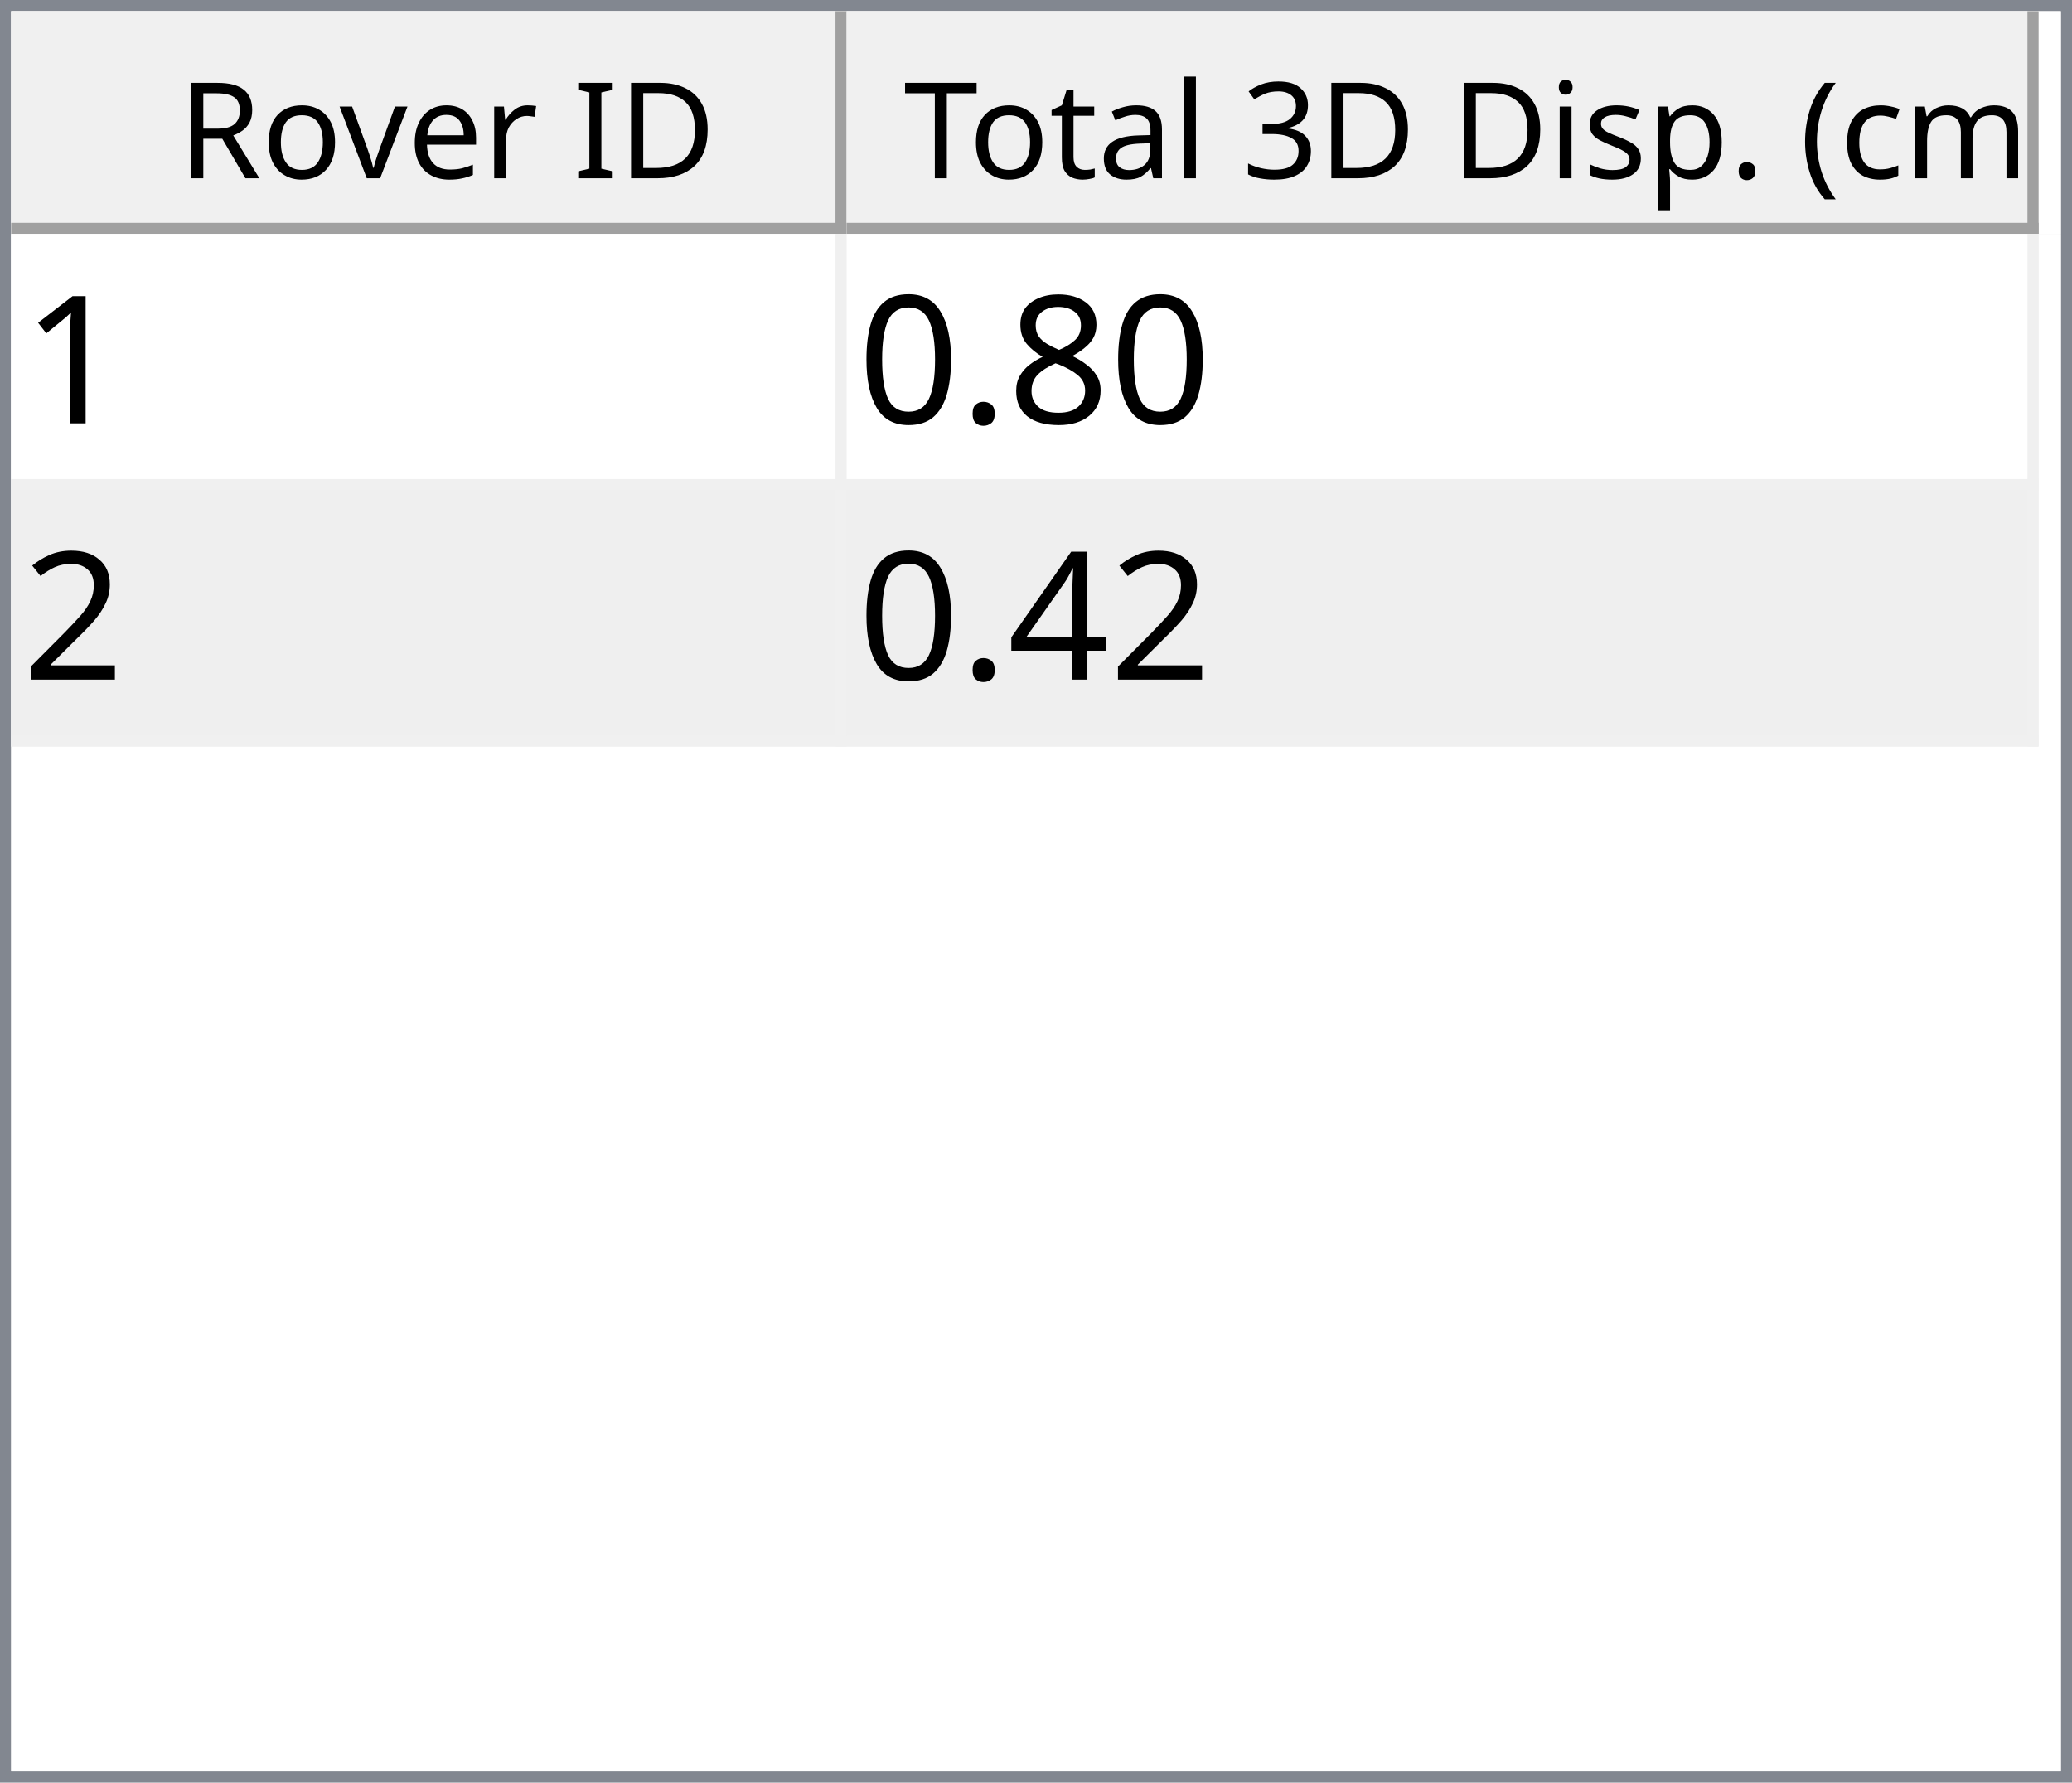
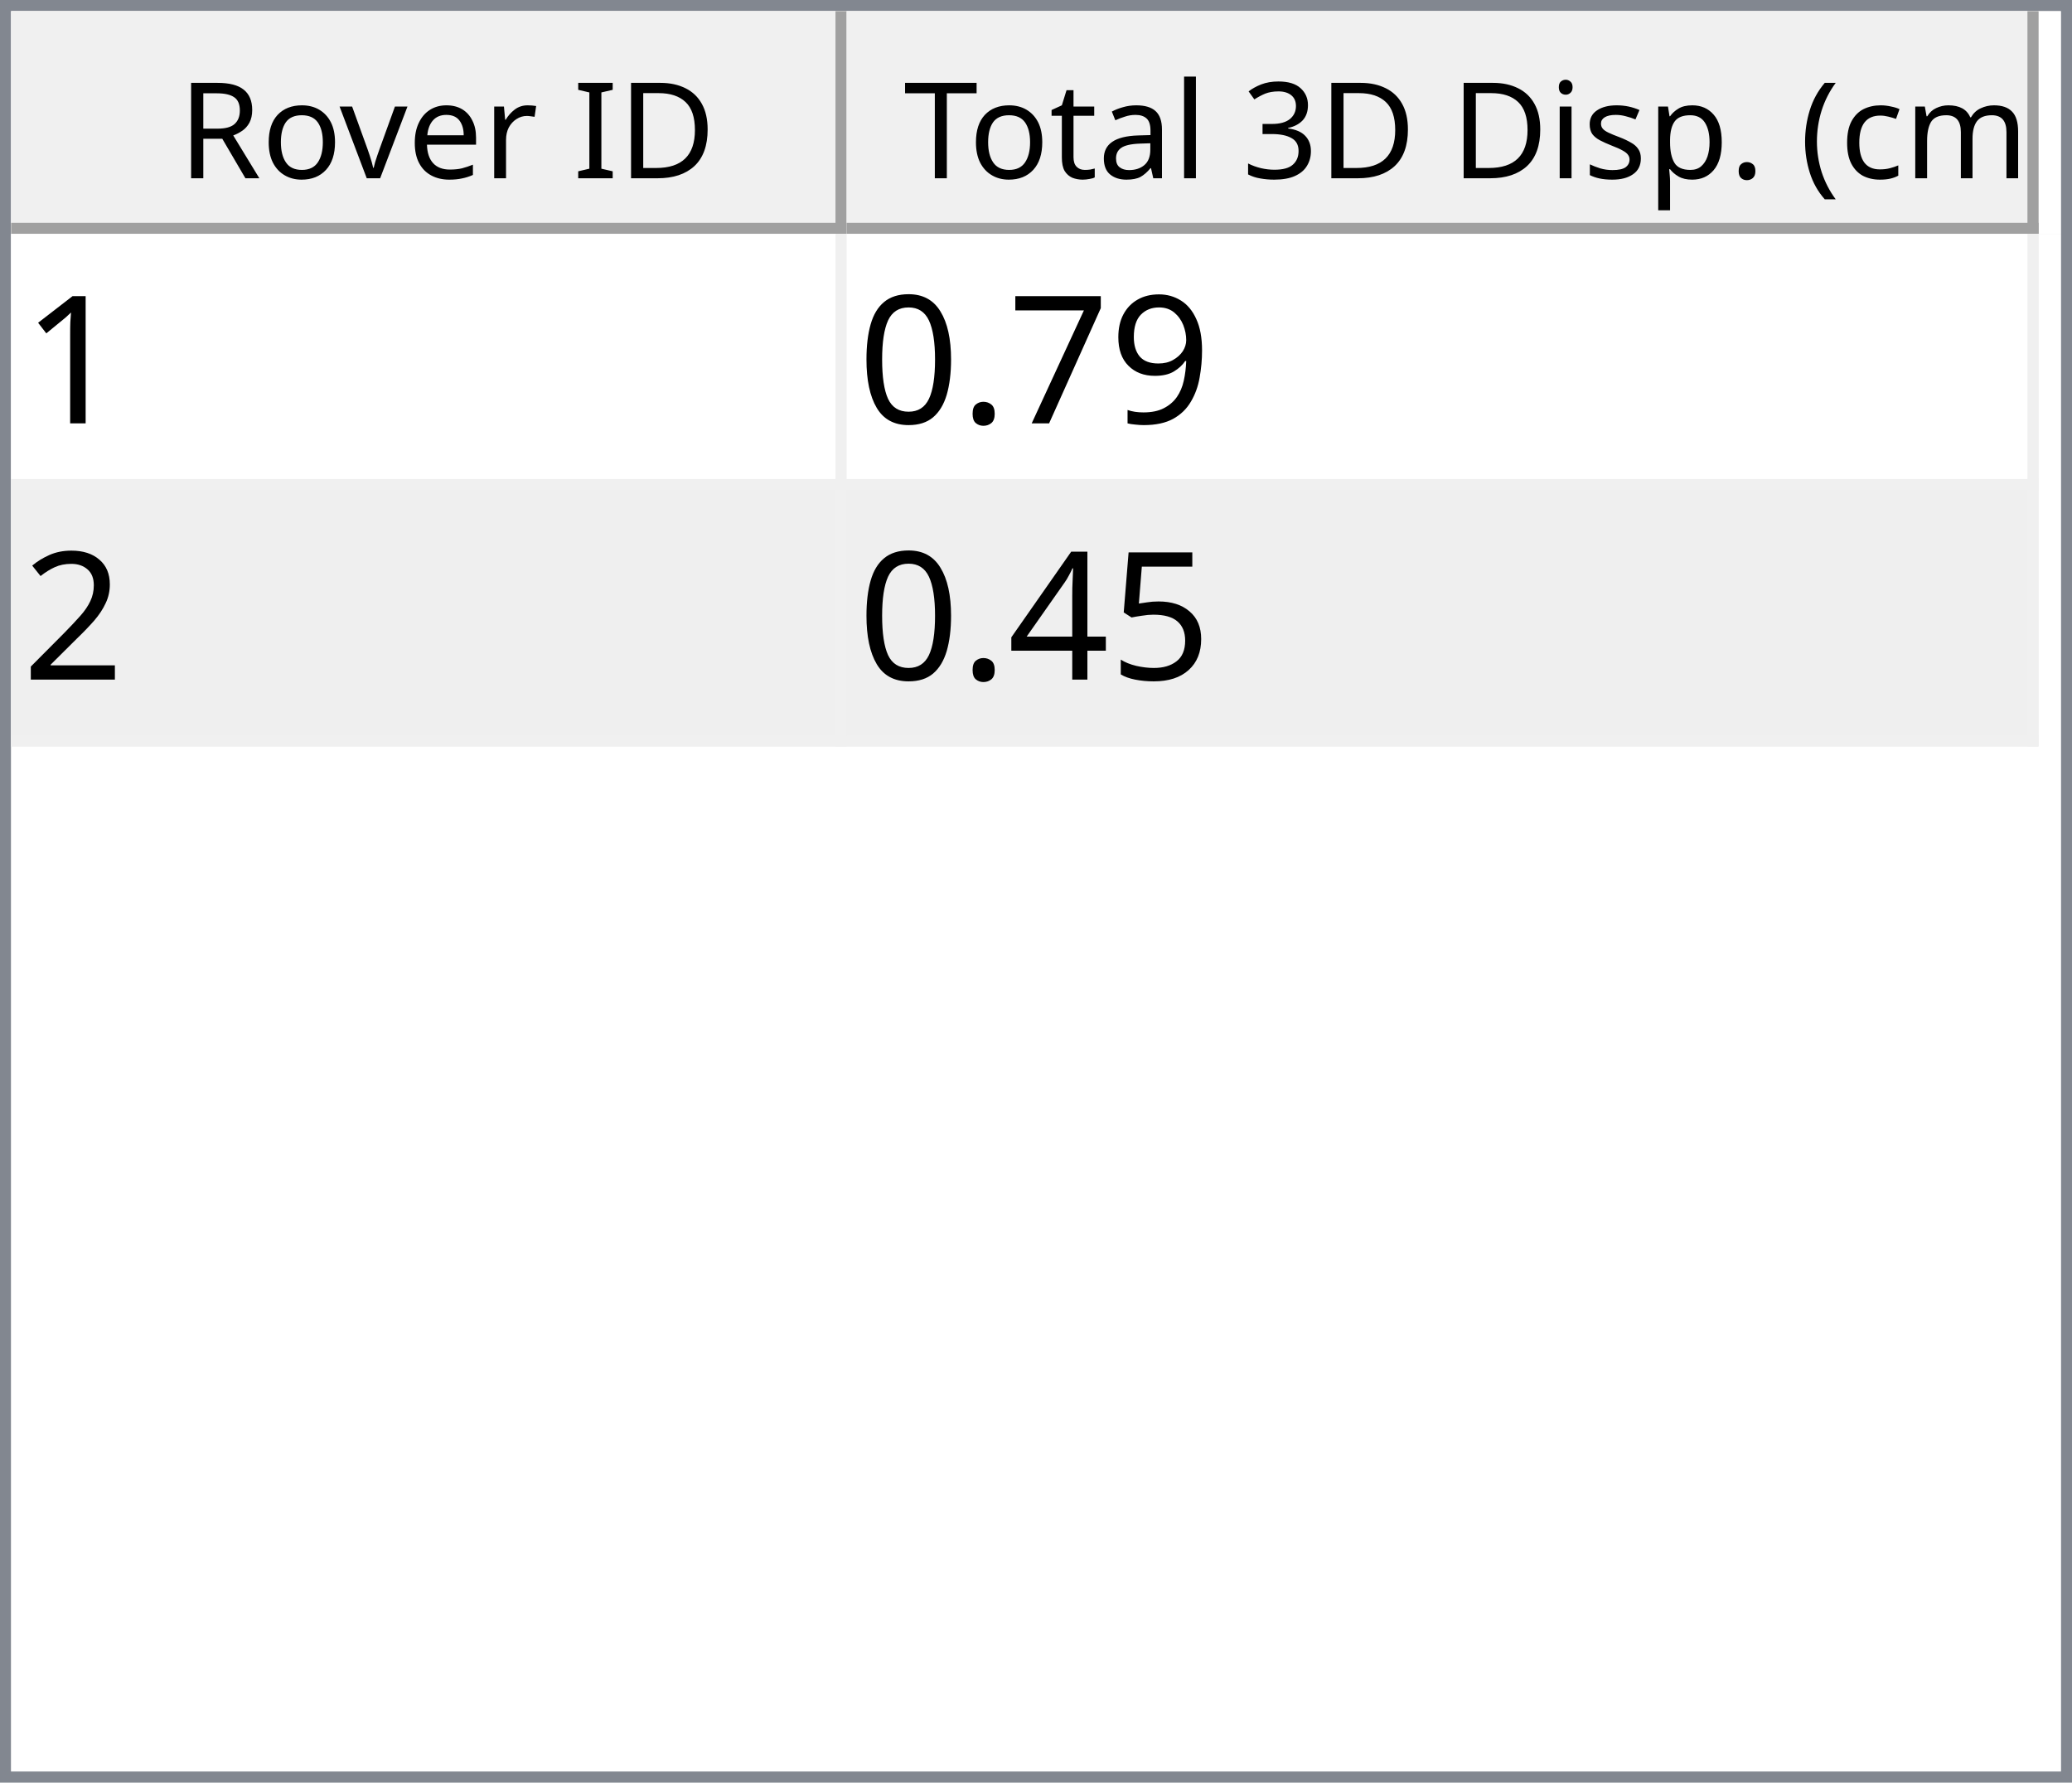
<svg xmlns="http://www.w3.org/2000/svg" style="fill-opacity:1; color-rendering:auto; color-interpolation:auto; text-rendering:auto; stroke:black; stroke-linecap:square; stroke-miterlimit:10; shape-rendering:auto; stroke-opacity:1; fill:black; stroke-dasharray:none; font-weight:normal; stroke-width:1; font-family:'Dialog'; font-style:normal; stroke-linejoin:miter; font-size:12px; stroke-dashoffset:0; image-rendering:auto;" width="186" height="160">
  <defs id="genericDefs" />
  <g>
    <defs id="defs1">
      <clipPath clipPathUnits="userSpaceOnUse" id="clipPath1">
        <path d="M0 0 L186 0 L186 160 L0 160 L0 0 Z" />
      </clipPath>
      <clipPath clipPathUnits="userSpaceOnUse" id="clipPath2">
        <path d="M0 0 L0 160 L186 160 L186 0 Z" />
      </clipPath>
      <clipPath clipPathUnits="userSpaceOnUse" id="clipPath3">
        <path d="M0 0 L0 20 L184 20 L184 0 Z" />
      </clipPath>
      <clipPath clipPathUnits="userSpaceOnUse" id="clipPath4">
        <path d="M0 0 L0 20 L75 20 L75 0 Z" />
      </clipPath>
      <clipPath clipPathUnits="userSpaceOnUse" id="clipPath5">
        <path d="M1 1 L1 19 L74 19 L74 1 Z" />
      </clipPath>
      <clipPath clipPathUnits="userSpaceOnUse" id="clipPath6">
        <path d="M0 0 L0 18 L73 18 L73 0 Z" />
      </clipPath>
      <clipPath clipPathUnits="userSpaceOnUse" id="clipPath7">
        <path d="M-0.5 -0.5 L-0.5 19.5 L74.5 19.5 L74.5 -0.5 Z" />
      </clipPath>
      <clipPath clipPathUnits="userSpaceOnUse" id="clipPath8">
        <path d="M0 0 L0 20 L107 20 L107 0 Z" />
      </clipPath>
      <clipPath clipPathUnits="userSpaceOnUse" id="clipPath9">
        <path d="M1 1 L1 19 L106 19 L106 1 Z" />
      </clipPath>
      <clipPath clipPathUnits="userSpaceOnUse" id="clipPath10">
        <path d="M0 0 L0 18 L105 18 L105 0 Z" />
      </clipPath>
      <clipPath clipPathUnits="userSpaceOnUse" id="clipPath11">
        <path d="M-0.5 -0.5 L-0.5 19.5 L106.5 19.5 L106.5 -0.5 Z" />
      </clipPath>
      <clipPath clipPathUnits="userSpaceOnUse" id="clipPath12">
        <path d="M0 0 L0 138 L184 138 L184 0 Z" />
      </clipPath>
      <clipPath clipPathUnits="userSpaceOnUse" id="clipPath13">
        <path d="M0 0 L0 46 L182 46 L182 0 Z" />
      </clipPath>
      <clipPath clipPathUnits="userSpaceOnUse" id="clipPath14">
        <path d="M-0.5 -0.5 L-0.5 45.5 L181.5 45.5 L181.5 -0.5 Z" />
      </clipPath>
      <clipPath clipPathUnits="userSpaceOnUse" id="clipPath15">
        <path d="M0 0 L0 22 L74 22 L74 0 Z" />
      </clipPath>
      <clipPath clipPathUnits="userSpaceOnUse" id="clipPath16">
        <path d="M0 0 L0 22 L106 22 L106 0 Z" />
      </clipPath>
      <font horiz-adv-x="64.551" id="font1">
        <font-face ascent="107.91" descent="25.098" units-per-em="100" style="font-style:normal; font-family:Segoe UI; font-weight:normal;" />
        <missing-glyph horiz-adv-x="64.551" d="M8.109 0 L8.109 68.266 L56.453 68.266 L56.453 0 L8.109 0 ZM15.328 7.234 L49.219 7.234 L49.219 61.031 L15.328 61.031 L15.328 7.234 Z" />
        <glyph unicode="D" horiz-adv-x="70.117" d="M9.188 0 L9.188 70.016 L28.516 70.016 Q65.531 70.016 65.531 35.891 Q65.531 19.672 55.25 9.836 Q44.969 0 27.734 0 L9.188 0 ZM17.391 62.594 L17.391 7.422 L27.828 7.422 Q41.609 7.422 49.273 14.797 Q56.938 22.172 56.938 35.688 Q56.938 62.594 28.328 62.594 L17.391 62.594 Z" />
        <glyph unicode="I" horiz-adv-x="26.611" d="M17.391 0 L9.188 0 L9.188 70.016 L17.391 70.016 L17.391 0 Z" />
        <glyph unicode=" " horiz-adv-x="27.393" d="" />
        <glyph unicode="r" horiz-adv-x="34.766" d="M34.188 41.891 Q32.078 43.5 28.125 43.5 Q23 43.5 19.555 38.672 Q16.109 33.844 16.109 25.484 L16.109 0 L8.109 0 L8.109 50 L16.109 50 L16.109 39.703 L16.312 39.703 Q18.016 44.969 21.531 47.922 Q25.047 50.875 29.391 50.875 Q32.516 50.875 34.188 50.203 L34.188 41.891 Z" />
        <glyph unicode="e" horiz-adv-x="52.295" d="M48.297 23 L12.984 23 Q13.188 14.656 17.484 10.109 Q21.781 5.562 29.297 5.562 Q37.75 5.562 44.828 11.141 L44.828 3.609 Q38.234 -1.172 27.391 -1.172 Q16.797 -1.172 10.742 5.641 Q4.688 12.453 4.688 24.812 Q4.688 36.469 11.305 43.82 Q17.922 51.172 27.734 51.172 Q37.547 51.172 42.922 44.828 Q48.297 38.484 48.297 27.203 L48.297 23 ZM40.094 29.781 Q40.047 36.719 36.75 40.578 Q33.453 44.438 27.594 44.438 Q21.922 44.438 17.969 40.383 Q14.016 36.328 13.094 29.781 L40.094 29.781 Z" />
        <glyph unicode="v" horiz-adv-x="47.9" d="M47.406 50 L27.484 0 L19.625 0 L0.688 50 L9.469 50 L22.172 13.672 Q23.578 9.672 23.922 6.688 L24.125 6.688 Q24.609 10.453 25.688 13.484 L38.969 50 L47.406 50 Z" />
        <glyph unicode="o" horiz-adv-x="58.594" d="M29 -1.172 Q17.922 -1.172 11.305 5.836 Q4.688 12.844 4.688 24.422 Q4.688 37.016 11.57 44.094 Q18.453 51.172 30.172 51.172 Q41.359 51.172 47.633 44.289 Q53.906 37.406 53.906 25.203 Q53.906 13.234 47.141 6.031 Q40.375 -1.172 29 -1.172 ZM29.594 44.438 Q21.875 44.438 17.383 39.188 Q12.891 33.938 12.891 24.703 Q12.891 15.828 17.43 10.695 Q21.969 5.562 29.594 5.562 Q37.359 5.562 41.531 10.594 Q45.703 15.625 45.703 24.906 Q45.703 34.281 41.531 39.359 Q37.359 44.438 29.594 44.438 Z" />
        <glyph unicode="R" horiz-adv-x="59.814" d="M59.375 0 L49.609 0 L37.891 19.625 Q36.281 22.359 34.766 24.289 Q33.25 26.219 31.664 27.438 Q30.078 28.656 28.25 29.219 Q26.422 29.781 24.125 29.781 L17.391 29.781 L17.391 0 L9.188 0 L9.188 70.016 L30.078 70.016 Q34.672 70.016 38.555 68.867 Q42.438 67.719 45.289 65.375 Q48.141 63.031 49.758 59.547 Q51.375 56.062 51.375 51.375 Q51.375 47.703 50.273 44.656 Q49.172 41.609 47.148 39.211 Q45.125 36.812 42.266 35.133 Q39.406 33.453 35.844 32.516 L35.844 32.328 Q37.594 31.547 38.891 30.547 Q40.188 29.547 41.359 28.18 Q42.531 26.812 43.68 25.078 Q44.828 23.344 46.234 21.047 L59.375 0 ZM17.391 62.594 L17.391 37.203 L28.516 37.203 Q31.594 37.203 34.203 38.133 Q36.812 39.062 38.719 40.797 Q40.625 42.531 41.703 45.047 Q42.781 47.562 42.781 50.688 Q42.781 56.297 39.141 59.445 Q35.5 62.594 28.609 62.594 L17.391 62.594 Z" />
        <glyph unicode=")" horiz-adv-x="30.176" d="M8.297 -15.922 L1.172 -15.922 Q16.406 2.344 16.406 26.812 Q16.406 51.469 1.078 70.016 L8.297 70.016 Q23.531 52.156 23.531 26.703 Q23.531 1.375 8.297 -15.922 Z" />
        <glyph unicode="m" horiz-adv-x="86.133" d="M79.109 0 L71.094 0 L71.094 28.719 Q71.094 37.016 68.531 40.727 Q65.969 44.438 59.906 44.438 Q54.781 44.438 51.195 39.75 Q47.609 35.062 47.609 28.516 L47.609 0 L39.594 0 L39.594 29.688 Q39.594 44.438 28.219 44.438 Q22.953 44.438 19.531 40.016 Q16.109 35.594 16.109 28.516 L16.109 0 L8.109 0 L8.109 50 L16.109 50 L16.109 42.094 L16.312 42.094 Q21.625 51.172 31.844 51.172 Q36.969 51.172 40.773 48.312 Q44.578 45.453 46 40.828 Q51.562 51.172 62.594 51.172 Q79.109 51.172 79.109 30.812 L79.109 0 Z" />
        <glyph unicode="c" horiz-adv-x="46.191" d="M42.188 2.297 Q36.422 -1.172 28.516 -1.172 Q17.828 -1.172 11.258 5.789 Q4.688 12.75 4.688 23.828 Q4.688 36.188 11.766 43.68 Q18.844 51.172 30.672 51.172 Q37.25 51.172 42.281 48.734 L42.281 40.531 Q36.719 44.438 30.375 44.438 Q22.703 44.438 17.797 38.945 Q12.891 33.453 12.891 24.516 Q12.891 15.719 17.508 10.641 Q22.125 5.562 29.891 5.562 Q36.422 5.562 42.188 9.906 L42.188 2.297 Z" />
        <glyph unicode="(" horiz-adv-x="30.176" d="M29.109 -15.922 L21.969 -15.922 Q6.844 1.375 6.844 26.703 Q6.844 52.156 21.969 70.016 L29.203 70.016 Q13.875 51.469 13.875 26.812 Q13.875 2.344 29.109 -15.922 Z" />
        <glyph unicode="." horiz-adv-x="21.68" d="M10.891 -1.078 Q8.641 -1.078 7.055 0.539 Q5.469 2.156 5.469 4.391 Q5.469 6.641 7.055 8.273 Q8.641 9.906 10.891 9.906 Q13.188 9.906 14.797 8.273 Q16.406 6.641 16.406 4.391 Q16.406 2.156 14.797 0.539 Q13.188 -1.078 10.891 -1.078 Z" />
        <glyph unicode="p" horiz-adv-x="58.789" d="M16.312 7.234 L16.109 7.234 L16.109 -23 L8.109 -23 L8.109 50 L16.109 50 L16.109 41.219 L16.312 41.219 Q22.219 51.172 33.594 51.172 Q43.266 51.172 48.688 44.461 Q54.109 37.75 54.109 26.469 Q54.109 13.922 48 6.375 Q41.891 -1.172 31.297 -1.172 Q21.578 -1.172 16.312 7.234 ZM16.109 27.391 L16.109 20.406 Q16.109 14.203 20.141 9.883 Q24.172 5.562 30.375 5.562 Q37.641 5.562 41.773 11.133 Q45.906 16.703 45.906 26.609 Q45.906 34.969 42.047 39.703 Q38.188 44.438 31.594 44.438 Q24.609 44.438 20.359 39.578 Q16.109 34.719 16.109 27.391 Z" />
        <glyph unicode="s" horiz-adv-x="42.432" d="M5.078 1.812 L5.078 10.406 Q11.625 5.562 19.484 5.562 Q30.031 5.562 30.031 12.594 Q30.031 14.594 29.125 15.992 Q28.219 17.391 26.68 18.461 Q25.141 19.531 23.07 20.383 Q21 21.234 18.609 22.172 Q15.281 23.484 12.766 24.828 Q10.25 26.172 8.57 27.859 Q6.891 29.547 6.031 31.695 Q5.172 33.844 5.172 36.719 Q5.172 40.234 6.789 42.945 Q8.406 45.656 11.086 47.484 Q13.766 49.312 17.211 50.242 Q20.656 51.172 24.312 51.172 Q30.812 51.172 35.938 48.922 L35.938 40.828 Q30.422 44.438 23.25 44.438 Q21 44.438 19.195 43.922 Q17.391 43.406 16.094 42.477 Q14.797 41.547 14.086 40.258 Q13.375 38.969 13.375 37.406 Q13.375 35.453 14.086 34.133 Q14.797 32.812 16.164 31.789 Q17.531 30.766 19.484 29.938 Q21.438 29.109 23.922 28.125 Q27.25 26.859 29.883 25.516 Q32.516 24.172 34.375 22.484 Q36.234 20.797 37.234 18.602 Q38.234 16.406 38.234 13.375 Q38.234 9.672 36.602 6.938 Q34.969 4.203 32.234 2.398 Q29.5 0.594 25.93 -0.289 Q22.359 -1.172 18.453 -1.172 Q10.75 -1.172 5.078 1.812 Z" />
        <glyph unicode="i" horiz-adv-x="24.219" d="M12.203 62.703 Q10.062 62.703 8.547 64.164 Q7.031 65.625 7.031 67.875 Q7.031 70.125 8.547 71.609 Q10.062 73.094 12.203 73.094 Q14.406 73.094 15.945 71.609 Q17.484 70.125 17.484 67.875 Q17.484 65.719 15.945 64.211 Q14.406 62.703 12.203 62.703 ZM16.109 0 L8.109 0 L8.109 50 L16.109 50 L16.109 0 Z" />
        <glyph unicode="3" horiz-adv-x="53.906" d="M46.531 19.828 Q46.531 15.094 44.75 11.211 Q42.969 7.328 39.719 4.57 Q36.469 1.812 31.93 0.297 Q27.391 -1.219 21.922 -1.219 Q11.922 -1.219 6 2.594 L6 11.188 Q13.094 5.609 22.219 5.609 Q25.875 5.609 28.828 6.539 Q31.781 7.469 33.906 9.227 Q36.031 10.984 37.18 13.477 Q38.328 15.969 38.328 19.094 Q38.328 32.812 18.797 32.812 L12.984 32.812 L12.984 39.594 L18.5 39.594 Q35.797 39.594 35.797 52.484 Q35.797 64.406 22.609 64.406 Q15.188 64.406 8.688 59.422 L8.688 67.188 Q15.375 71.188 24.609 71.188 Q29 71.188 32.57 69.969 Q36.141 68.75 38.68 66.555 Q41.219 64.359 42.609 61.281 Q44 58.203 44 54.5 Q44 40.672 30.031 36.719 L30.031 36.531 Q33.594 36.141 36.625 34.797 Q39.656 33.453 41.852 31.305 Q44.047 29.156 45.289 26.25 Q46.531 23.344 46.531 19.828 Z" />
        <glyph unicode="l" horiz-adv-x="24.219" d="M16.109 0 L8.109 0 L8.109 74.031 L16.109 74.031 L16.109 0 Z" />
        <glyph unicode="a" horiz-adv-x="50.879" d="M43.891 0 L35.891 0 L35.891 7.812 L35.688 7.812 Q30.469 -1.172 20.312 -1.172 Q12.844 -1.172 8.617 2.781 Q4.391 6.734 4.391 13.281 Q4.391 27.297 20.906 29.594 L35.891 31.688 Q35.891 44.438 25.594 44.438 Q16.547 44.438 9.281 38.281 L9.281 46.484 Q16.656 51.172 26.266 51.172 Q43.891 51.172 43.891 32.516 L43.891 0 ZM35.891 25.297 L23.828 23.641 Q18.266 22.859 15.43 20.875 Q12.594 18.891 12.594 13.875 Q12.594 10.203 15.211 7.883 Q17.828 5.562 22.172 5.562 Q28.125 5.562 32.008 9.742 Q35.891 13.922 35.891 20.312 L35.891 25.297 Z" />
        <glyph unicode="t" horiz-adv-x="33.887" d="M31.297 0.484 Q28.469 -1.078 23.828 -1.078 Q10.688 -1.078 10.688 13.578 L10.688 43.172 L2.094 43.172 L2.094 50 L10.688 50 L10.688 62.203 L18.703 64.797 L18.703 50 L31.297 50 L31.297 43.172 L18.703 43.172 L18.703 14.984 Q18.703 9.969 20.414 7.82 Q22.125 5.672 26.078 5.672 Q29.109 5.672 31.297 7.328 L31.297 0.484 Z" />
        <glyph unicode="T" horiz-adv-x="52.393" d="M50.594 62.594 L30.375 62.594 L30.375 0 L22.172 0 L22.172 62.594 L2 62.594 L2 70.016 L50.594 70.016 L50.594 62.594 Z" />
      </font>
      <font horiz-adv-x="75.0" id="font2">
        <font-face ascent="100.537" descent="21.973" units-per-em="100" style="font-style:normal; font-family:sans-serif; font-weight:normal;" />
        <missing-glyph horiz-adv-x="75.0" d="M12.5 0 L12.5 62.5 L62.5 62.5 L62.5 0 L12.5 0 ZM14.062 1.562 L60.938 1.562 L60.938 60.938 L14.062 60.938 L14.062 1.562 Z" />
        <glyph unicode="1" horiz-adv-x="55.615" d="M37.25 0 L28.469 0 L28.469 56 Q25.297 52.984 20.141 49.953 Q14.984 46.922 10.891 45.406 L10.891 53.906 Q18.266 57.375 23.781 62.305 Q29.297 67.234 31.594 71.875 L37.25 71.875 L37.25 0 Z" />
-         <glyph unicode="8" horiz-adv-x="55.615" d="M17.672 38.812 Q12.203 40.828 9.57 44.539 Q6.938 48.25 6.938 53.422 Q6.938 61.234 12.555 66.555 Q18.172 71.875 27.484 71.875 Q36.859 71.875 42.578 66.43 Q48.297 60.984 48.297 53.172 Q48.297 48.188 45.68 44.508 Q43.062 40.828 37.75 38.812 Q44.344 36.672 47.781 31.883 Q51.219 27.094 51.219 20.453 Q51.219 11.281 44.727 5.031 Q38.234 -1.219 27.641 -1.219 Q17.047 -1.219 10.547 5.055 Q4.047 11.328 4.047 20.703 Q4.047 27.688 7.594 32.398 Q11.141 37.109 17.672 38.812 ZM15.922 53.719 Q15.922 48.641 19.195 45.414 Q22.469 42.188 27.688 42.188 Q32.766 42.188 36.016 45.383 Q39.266 48.578 39.266 53.219 Q39.266 58.062 35.914 61.359 Q32.562 64.656 27.594 64.656 Q22.562 64.656 19.242 61.43 Q15.922 58.203 15.922 53.719 ZM13.094 20.656 Q13.094 16.891 14.875 13.375 Q16.656 9.859 20.172 7.93 Q23.688 6 27.734 6 Q34.031 6 38.133 10.055 Q42.234 14.109 42.234 20.359 Q42.234 26.703 38.016 30.859 Q33.797 35.016 27.438 35.016 Q21.234 35.016 17.164 30.914 Q13.094 26.812 13.094 20.656 Z" />
+         <glyph unicode="9" horiz-adv-x="55.615" d="M5.469 16.547 L13.922 17.328 Q14.984 11.375 18.016 8.688 Q21.047 6 25.781 6 Q29.828 6 32.883 7.859 Q35.938 9.719 37.891 12.82 Q39.844 15.922 41.164 21.195 Q42.484 26.469 42.484 31.938 Q42.484 32.516 42.438 33.688 Q39.797 29.5 35.234 26.883 Q30.672 24.266 25.344 24.266 Q16.453 24.266 10.305 30.711 Q4.156 37.156 4.156 47.703 Q4.156 58.594 10.578 65.234 Q17 71.875 26.656 71.875 Q33.641 71.875 39.43 68.117 Q45.219 64.359 48.219 57.398 Q51.219 50.438 51.219 37.25 Q51.219 23.531 48.242 15.406 Q45.266 7.281 39.383 3.031 Q33.5 -1.219 25.594 -1.219 Q17.188 -1.219 11.867 3.445 Q6.547 8.109 5.469 16.547 ZM41.453 48.141 Q41.453 55.719 37.43 60.156 Q33.406 64.594 27.734 64.594 Q21.875 64.594 17.531 59.812 Q13.188 55.031 13.188 47.406 Q13.188 40.578 17.312 36.305 Q21.438 32.031 27.484 32.031 Q33.594 32.031 37.523 36.305 Q41.453 40.578 41.453 48.141 Z" />
+         <glyph unicode="7" horiz-adv-x="55.615" d="M4.734 62.203 L4.734 70.656 L51.078 70.656 L51.078 63.812 Q44.234 56.547 37.523 44.484 Q30.812 32.422 27.156 19.672 Q24.516 10.688 23.781 0 L14.75 0 Q14.891 8.453 18.062 20.414 Q21.234 32.375 27.172 43.484 Q33.109 54.594 39.797 62.203 L4.734 62.203 Z" />
        <glyph unicode="." horiz-adv-x="27.783" d="M9.078 0 L9.078 10.016 L19.094 10.016 L19.094 0 L9.078 0 Z" />
        <glyph unicode="0" horiz-adv-x="55.615" d="M4.156 35.297 Q4.156 48 6.766 55.742 Q9.375 63.484 14.523 67.68 Q19.672 71.875 27.484 71.875 Q33.25 71.875 37.594 69.555 Q41.938 67.234 44.773 62.867 Q47.609 58.5 49.219 52.227 Q50.828 45.953 50.828 35.297 Q50.828 22.703 48.242 14.969 Q45.656 7.234 40.508 3.008 Q35.359 -1.219 27.484 -1.219 Q17.141 -1.219 11.234 6.203 Q4.156 15.141 4.156 35.297 ZM13.188 35.297 Q13.188 17.672 17.312 11.836 Q21.438 6 27.484 6 Q33.547 6 37.672 11.859 Q41.797 17.719 41.797 35.297 Q41.797 52.984 37.672 58.789 Q33.547 64.594 27.391 64.594 Q21.344 64.594 17.719 59.469 Q13.188 52.938 13.188 35.297 Z" />
        <glyph unicode="2" horiz-adv-x="55.615" d="M50.344 8.453 L50.344 0 L3.031 0 Q2.938 3.172 4.047 6.109 Q5.859 10.938 9.836 15.625 Q13.812 20.312 21.344 26.469 Q33.016 36.031 37.117 41.625 Q41.219 47.219 41.219 52.203 Q41.219 57.422 37.477 61.008 Q33.734 64.594 27.734 64.594 Q21.391 64.594 17.578 60.789 Q13.766 56.984 13.719 50.25 L4.688 51.172 Q5.609 61.281 11.664 66.578 Q17.719 71.875 27.938 71.875 Q38.234 71.875 44.242 66.164 Q50.25 60.453 50.25 52 Q50.25 47.703 48.492 43.555 Q46.734 39.406 42.656 34.812 Q38.578 30.219 29.109 22.219 Q21.188 15.578 18.945 13.211 Q16.703 10.844 15.234 8.453 L50.344 8.453 Z" />
+         <glyph unicode="5" horiz-adv-x="55.615" d="M4.156 18.75 L13.375 19.531 Q14.406 12.797 18.141 9.398 Q21.875 6 27.156 6 Q33.5 6 37.891 10.789 Q42.281 15.578 42.281 23.484 Q42.281 31 38.062 35.352 Q33.844 39.703 27 39.703 Q22.75 39.703 19.336 37.773 Q15.922 35.844 13.969 32.766 L5.719 33.844 L12.641 70.609 L48.25 70.609 L48.25 62.203 L19.672 62.203 L15.828 42.969 Q22.266 47.469 29.344 47.469 Q38.719 47.469 45.164 40.969 Q51.609 34.469 51.609 24.266 Q51.609 14.547 45.953 7.469 Q39.062 -1.219 27.156 -1.219 Q17.391 -1.219 11.211 4.25 Q5.031 9.719 4.156 18.75 Z" />
        <glyph unicode="4" horiz-adv-x="55.615" d="M32.328 0 L32.328 17.141 L1.266 17.141 L1.266 25.203 L33.938 71.578 L41.109 71.578 L41.109 25.203 L50.781 25.203 L50.781 17.141 L41.109 17.141 L41.109 0 L32.328 0 ZM32.328 25.203 L32.328 57.469 L9.906 25.203 L32.328 25.203 Z" />
      </font>
    </defs>
    <g style="fill:white; stroke:white;">
      <rect x="0" y="0" width="186" style="clip-path:url(#clipPath1); stroke:none;" height="160" />
    </g>
    <g style="fill:white; text-rendering:optimizeSpeed; color-rendering:optimizeSpeed; image-rendering:optimizeSpeed; shape-rendering:crispEdges; stroke:white; color-interpolation:sRGB;">
      <rect x="0" width="186" height="160" y="0" style="stroke:none;" />
      <path style="stroke:none;" d="M0 160 L186 160 L186 0 L0 0 Z" />
    </g>
    <g style="fill:rgb(240,240,240); font-family:'Segoe UI'; stroke:rgb(240,240,240);">
      <rect x="0" y="0" width="186" style="clip-path:url(#clipPath2); stroke:none;" height="160" />
    </g>
    <g style="fill:rgb(130,135,144); font-family:'Segoe UI'; stroke:rgb(130,135,144);">
      <path d="M0 0 L186 0 L186 160 L0 160 L0 0 ZM1 1 L185 1 L185 159 L1 159 L1 1 Z" style="fill-rule:evenodd; clip-path:url(#clipPath2); stroke:none;" />
    </g>
    <g style="fill:white; font-family:'Segoe UI'; stroke:white;" transform="translate(1,1)">
      <rect x="0" y="0" width="184" style="clip-path:url(#clipPath3); stroke:none;" height="20" />
    </g>
    <g style="fill:rgb(240,240,240); font-family:'Segoe UI'; stroke:rgb(240,240,240);" transform="translate(1,1)">
      <rect x="0" y="0" width="75" style="clip-path:url(#clipPath4); stroke:none;" height="20" />
    </g>
    <g style="font-family:'Segoe UI';" transform="translate(2,2)">
      <text x="14" xml:space="preserve" y="14" style="clip-path:url(#clipPath6); stroke:none;">Rover ID</text>
    </g>
    <g style="fill:rgb(160,160,160); font-family:'Segoe UI'; stroke:rgb(160,160,160); stroke-linejoin:bevel;" transform="translate(1.5,1.5)">
      <line x1="74" x2="74" y1="0" style="fill:none; clip-path:url(#clipPath7);" y2="19" />
    </g>
    <g style="fill:rgb(160,160,160); font-family:'Segoe UI'; stroke:rgb(160,160,160); stroke-linejoin:bevel;" transform="matrix(1,0,0,1,1,1) translate(0.5,0.5)">
      <line x1="0" x2="74" y1="19" style="fill:none; clip-path:url(#clipPath7);" y2="19" />
    </g>
    <g style="fill:rgb(240,240,240); font-family:'Segoe UI'; stroke:rgb(240,240,240);" transform="translate(76,1)">
      <rect x="0" y="0" width="107" style="clip-path:url(#clipPath8); stroke:none;" height="20" />
    </g>
    <g style="font-family:'Segoe UI';" transform="translate(77,2)">
      <text x="1" xml:space="preserve" y="14" style="clip-path:url(#clipPath10); stroke:none;"> Total 3D Disp. (cm)</text>
    </g>
    <g style="fill:rgb(160,160,160); font-family:'Segoe UI'; stroke:rgb(160,160,160); stroke-linejoin:bevel;" transform="translate(76.5,1.5)">
      <line x1="106" x2="106" y1="0" style="fill:none; clip-path:url(#clipPath11);" y2="19" />
    </g>
    <g style="fill:rgb(160,160,160); font-family:'Segoe UI'; stroke:rgb(160,160,160); stroke-linejoin:bevel;" transform="matrix(1,0,0,1,76,1) translate(0.5,0.5)">
      <line x1="0" x2="106" y1="19" style="fill:none; clip-path:url(#clipPath11);" y2="19" />
    </g>
    <g style="fill:white; font-family:'Segoe UI'; stroke:white;" transform="translate(1,21)">
      <rect x="0" y="0" width="184" style="clip-path:url(#clipPath12); stroke:none;" height="138" />
    </g>
    <g style="fill:rgb(240,240,240); font-size:16px; font-family:sans-serif; stroke:rgb(240,240,240);" transform="translate(1,21)">
      <rect x="0" y="0" width="182" style="clip-path:url(#clipPath13); stroke:none;" height="46" />
      <line transform="translate(0.5,0.5)" x1="0" x2="181" y1="22" style="clip-path:url(#clipPath14); fill:none; stroke-linejoin:bevel;" y2="22" />
    </g>
    <g transform="matrix(1,0,0,1,1,21) translate(0.5,0.5)" style="fill:rgb(240,240,240); font-size:16px; font-family:sans-serif; stroke:rgb(240,240,240); stroke-linejoin:bevel;">
      <line x1="0" x2="181" y1="45" style="fill:none; clip-path:url(#clipPath14);" y2="45" />
    </g>
    <g transform="matrix(1,0,0,1,1,21) translate(0.5,0.5)" style="fill:rgb(240,240,240); font-size:16px; font-family:sans-serif; stroke:rgb(240,240,240); stroke-linejoin:bevel;">
      <line x1="74" x2="74" y1="0" style="fill:none; clip-path:url(#clipPath14);" y2="45" />
    </g>
    <g transform="matrix(1,0,0,1,1,21) translate(0.5,0.5)" style="fill:rgb(240,240,240); font-size:16px; font-family:sans-serif; stroke:rgb(240,240,240); stroke-linejoin:bevel;">
      <line x1="181" x2="181" y1="0" style="fill:none; clip-path:url(#clipPath14);" y2="45" />
    </g>
    <g style="fill:white; font-size:16px; font-family:sans-serif; stroke:white;" transform="matrix(1,0,0,1,1,21)">
      <rect x="0" y="0" width="74" style="clip-path:url(#clipPath15); stroke:none;" height="22" />
      <text x="1" y="17" style="fill:black; clip-path:url(#clipPath15); stroke:none;" xml:space="preserve">1</text>
    </g>
    <g style="fill:white; font-size:16px; font-family:sans-serif; stroke:white;" transform="matrix(1,0,0,1,1,21) translate(75,0)">
      <rect x="0" y="0" width="106" style="clip-path:url(#clipPath16); stroke:none;" height="22" />
-       <text x="1" y="17" style="fill:black; clip-path:url(#clipPath16); stroke:none;" xml:space="preserve">0.80</text>
+       <text x="1" y="17" style="fill:black; clip-path:url(#clipPath16); stroke:none;" xml:space="preserve">0.79</text>
    </g>
    <g style="fill:rgb(239,239,239); font-size:16px; font-family:sans-serif; stroke:rgb(239,239,239);" transform="matrix(1,0,0,1,1,21) translate(0,23)">
      <rect x="0" y="0" width="74" style="clip-path:url(#clipPath15); stroke:none;" height="22" />
      <text x="1" y="17" style="fill:black; clip-path:url(#clipPath15); stroke:none;" xml:space="preserve">2</text>
    </g>
    <g style="fill:rgb(239,239,239); font-size:16px; font-family:sans-serif; stroke:rgb(239,239,239);" transform="matrix(1,0,0,1,1,21) translate(75,23)">
      <rect x="0" y="0" width="106" style="clip-path:url(#clipPath16); stroke:none;" height="22" />
-       <text x="1" y="17" style="fill:black; clip-path:url(#clipPath16); stroke:none;" xml:space="preserve">0.42</text>
+       <text x="1" y="17" style="fill:black; clip-path:url(#clipPath16); stroke:none;" xml:space="preserve">0.45</text>
    </g>
  </g>
</svg>
